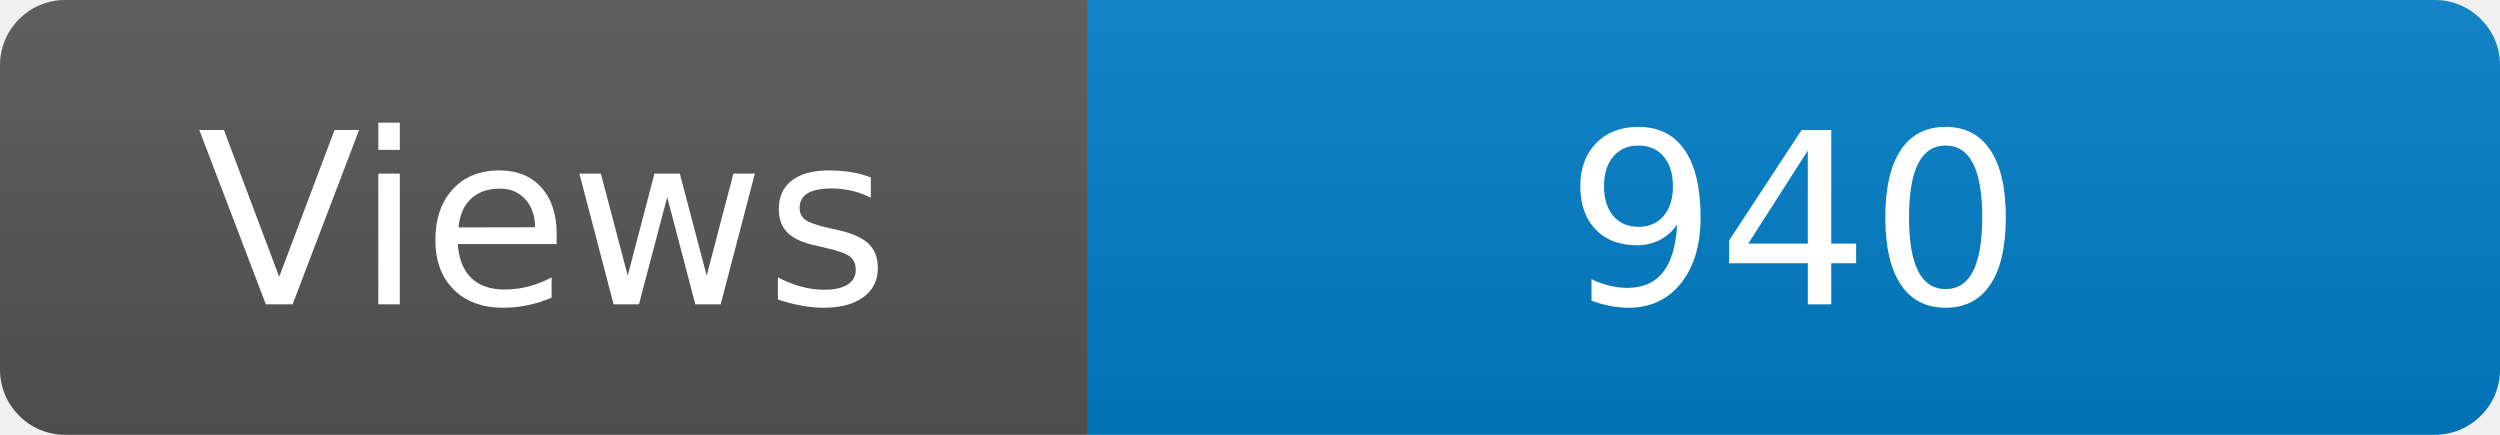
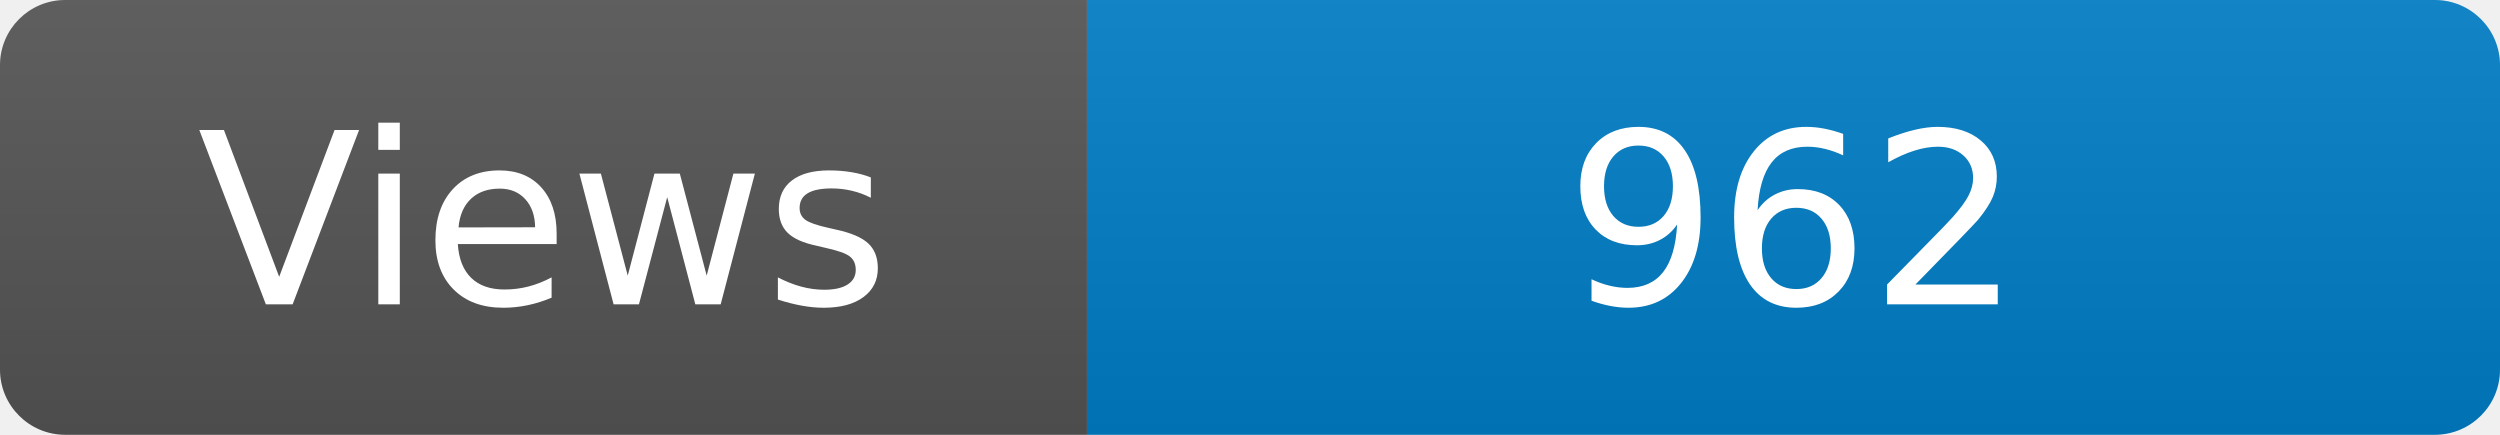
<svg xmlns="http://www.w3.org/2000/svg" width="115" height="20" role="img" aria-label="Maintained?: yes">
  <linearGradient id="s" x2="0" y2="100%">
    <stop offset="0" stop-color="#bbb" stop-opacity=".1" />
    <stop offset="1" stop-opacity=".1" />
  </linearGradient>
  <clipPath id="r">
    <rect width="115" height="20" rx="3" fill="#fff" />
  </clipPath>
  <g clip-path="url(#r)">
    <rect width="50" height="20" fill="#555" />
    <rect x="50" width="160" height="20" fill="#007ec6" />
    <rect width="115" height="20" fill="url(#s)" />
  </g>
  <g fill="#fff" text-anchor="middle" font-family="Verdana,Geneva,DejaVu Sans,sans-serif" font-size="110">
    <text x="250" y="140" transform="scale(.1)" fill="#fff">Views</text>
-     <text x="825" y="140" transform="scale(.1)" fill="#fff">940</text>
+     <text x="825" y="140" transform="scale(.1)" fill="#fff">962</text>
  </g>
</svg>
